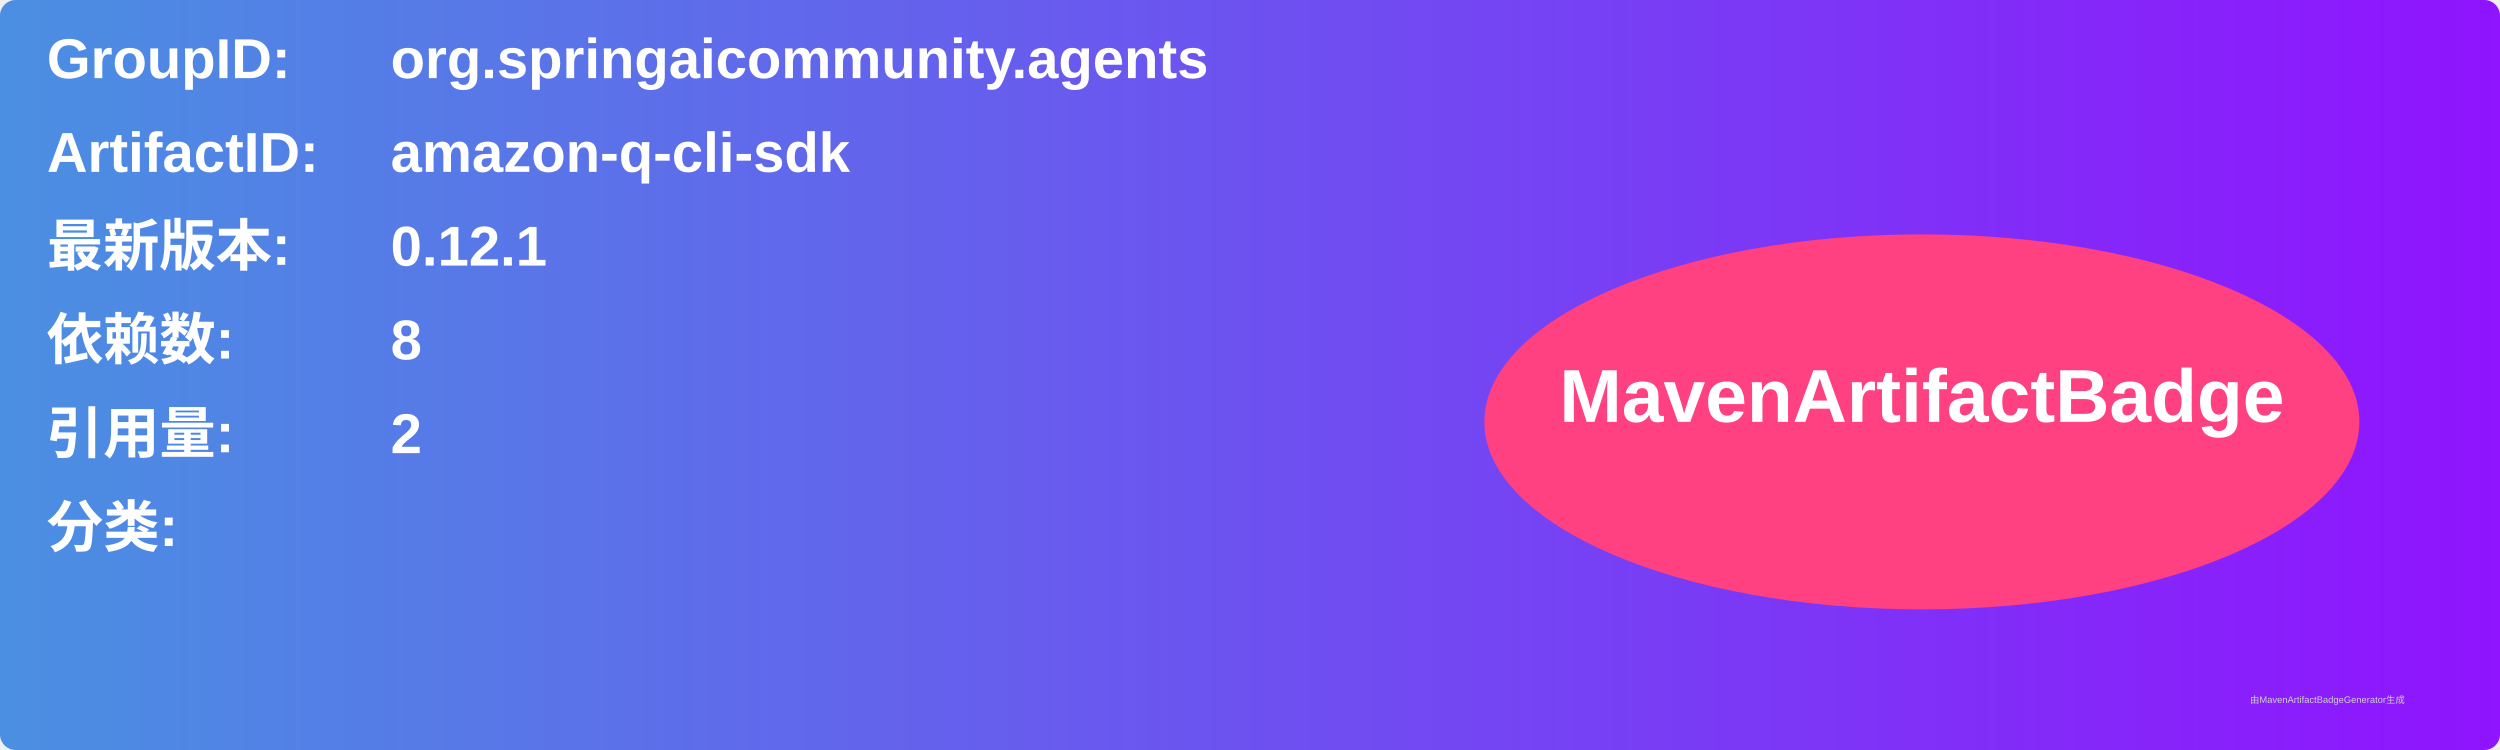
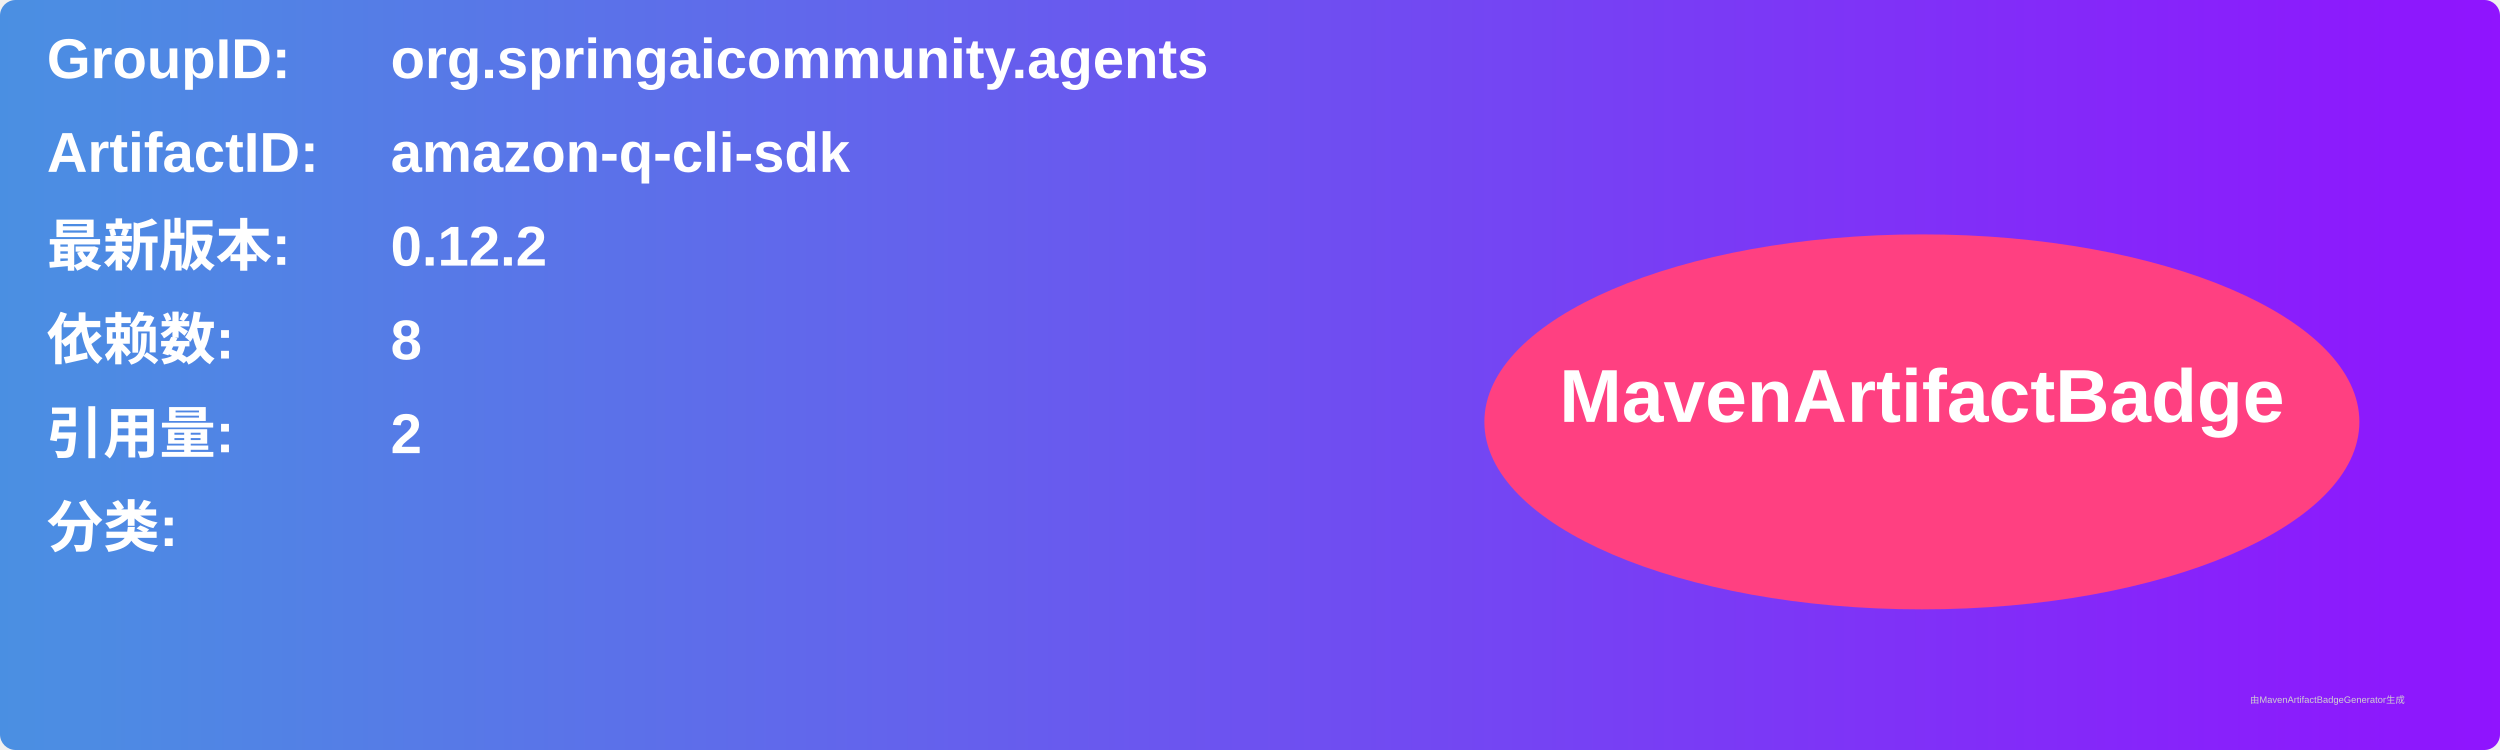
<svg xmlns="http://www.w3.org/2000/svg" width="800" height="240" viewBox="0 0 800 240">
  <linearGradient id="grad" x1="0%" y1="0%" x2="100%" y2="0%">
    <stop offset="0%" stop-color="#4a90e2" />
    <stop offset="100%" stop-color="#9013fe" />
  </linearGradient>
  <rect width="100%" height="100%" rx="5" ry="5" fill="url(#grad)" />
  <g transform="translate(15, 15)">
    <text x="0" y="10" font-family="Arial" font-size="18" fill="white" font-weight="bold" width="260">GroupID:</text>
    <text x="110" y="10" font-family="Arial" font-size="18" fill="white" font-weight="bold" width="460">org.springaicommunity.agents</text>
    <text x="0" y="40" font-family="Arial" font-size="18" fill="white" font-weight="bold" width="260">ArtifactID:</text>
    <text x="110" y="40" font-family="Arial" font-size="18" fill="white" font-weight="bold" width="460">amazon-q-cli-sdk</text>
    <text x="0" y="70" font-family="Arial" font-size="18" fill="white" font-weight="bold">最新版本:</text>
    <text x="110" y="70" font-family="Arial" font-size="18" fill="white" font-weight="bold">
-       <tspan font-weight="bold">0.12.1</tspan>
+       <tspan font-weight="bold">0.12.2</tspan>
    </text>
    <text x="0" y="100" font-family="Arial" font-size="18" fill="white" font-weight="bold">依赖数: </text>
    <text x="110" y="100" font-family="Arial" font-size="18" fill="white">
      <tspan font-weight="bold">8</tspan>
    </text>
    <text x="0" y="130" font-family="Arial" font-size="18" fill="white" font-weight="bold">引用量: </text>
    <text x="110" y="130" font-family="Arial" font-size="18" fill="white">
      <tspan font-weight="bold">2</tspan>
    </text>
    <text x="0" y="160" font-family="Arial" font-size="18" fill="white" font-weight="bold">分类:</text>
    <text x="10" y="190" font-family="Arial" font-size="10" fill="white">
      <tspan font-weight="bold" />
    </text>
    <ellipse cx="600" cy="120" rx="140" ry="60" fill="#ff4081" />
    <text x="600" y="120" text-anchor="middle" font-family="Arial" font-size="24" fill="white" font-weight="bold">MavenArtifactBadge</text>
  </g>
  <text x="720" y="225" font-family="Arial" font-size="3" fill="#d0d0d0">由MavenArtifactBadgeGenerator生成</text>
</svg>
